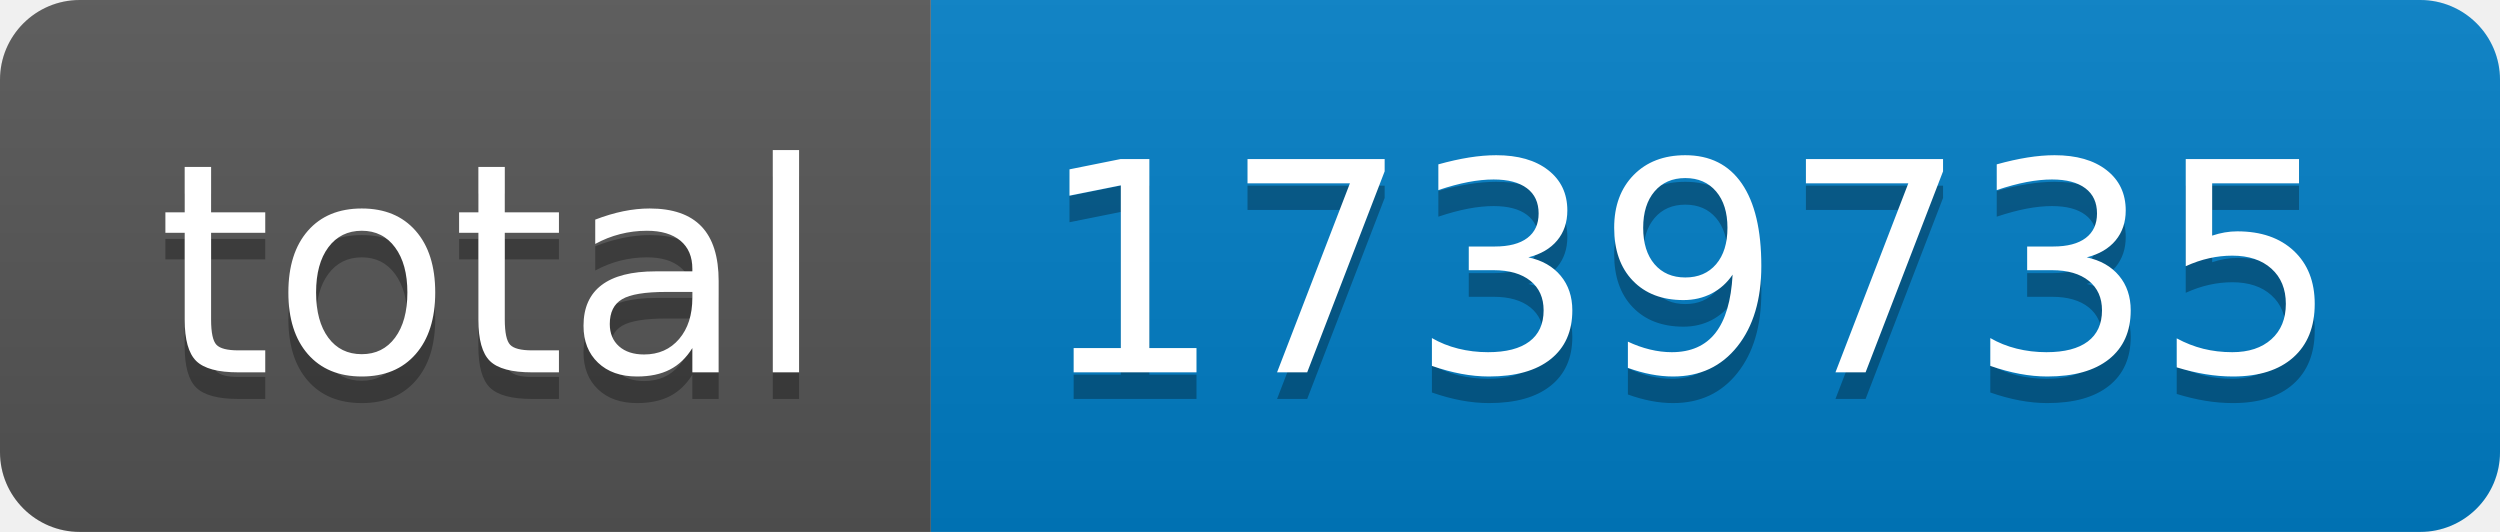
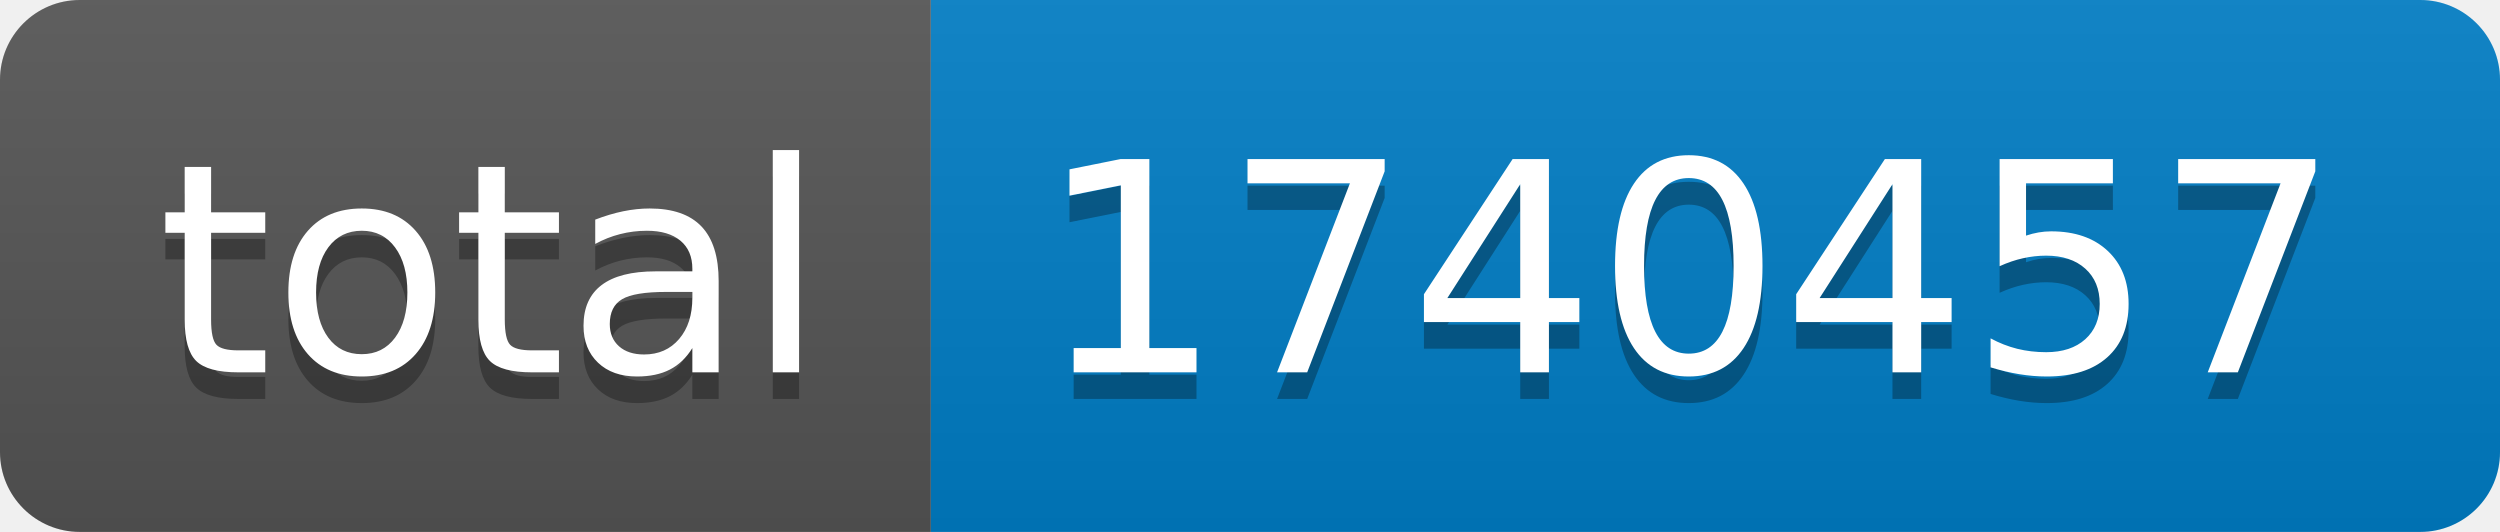
- <svg xmlns="http://www.w3.org/2000/svg" width="94" height="20" role="img" aria-label="total: 1739735">
+ <svg xmlns="http://www.w3.org/2000/svg" width="94" height="20" role="img" aria-label="total: 1740457">
  <linearGradient id="s" x2="0" y2="100%">
    <stop offset="0" stop-color="#bbb" stop-opacity=".1" />
    <stop offset="1" stop-opacity=".1" />
  </linearGradient>
  <clipPath id="r">
    <rect width="94" height="20" rx="3" fill="#fff" />
  </clipPath>
  <g clip-path="url(#r)">
    <rect width="35" height="20" fill="#555" />
    <rect x="35" width="59" height="20" fill="#007ec6" />
    <rect width="94" height="20" fill="url(#s)" />
  </g>
  <g fill="#fff" text-anchor="middle" font-family="Verdana,Geneva,DejaVu Sans,sans-serif" text-rendering="geometricPrecision" font-size="110">
    <text aria-hidden="true" x="185" y="150" fill="#010101" fill-opacity=".3" transform="scale(.1)" textLength="250">total</text>
    <text x="185" y="140" transform="scale(.1)" fill="#fff" textLength="250">total</text>
-     <text aria-hidden="true" x="635" y="150" fill="#010101" fill-opacity=".3" transform="scale(.1)" textLength="490">1739735</text>
-     <text x="635" y="140" transform="scale(.1)" fill="#fff" textLength="490">1739735</text>
+     <text aria-hidden="true" x="635" y="150" fill="#010101" fill-opacity=".3" transform="scale(.1)" textLength="490">1740457</text>
+     <text x="635" y="140" transform="scale(.1)" fill="#fff" textLength="490">1740457</text>
  </g>
</svg>
